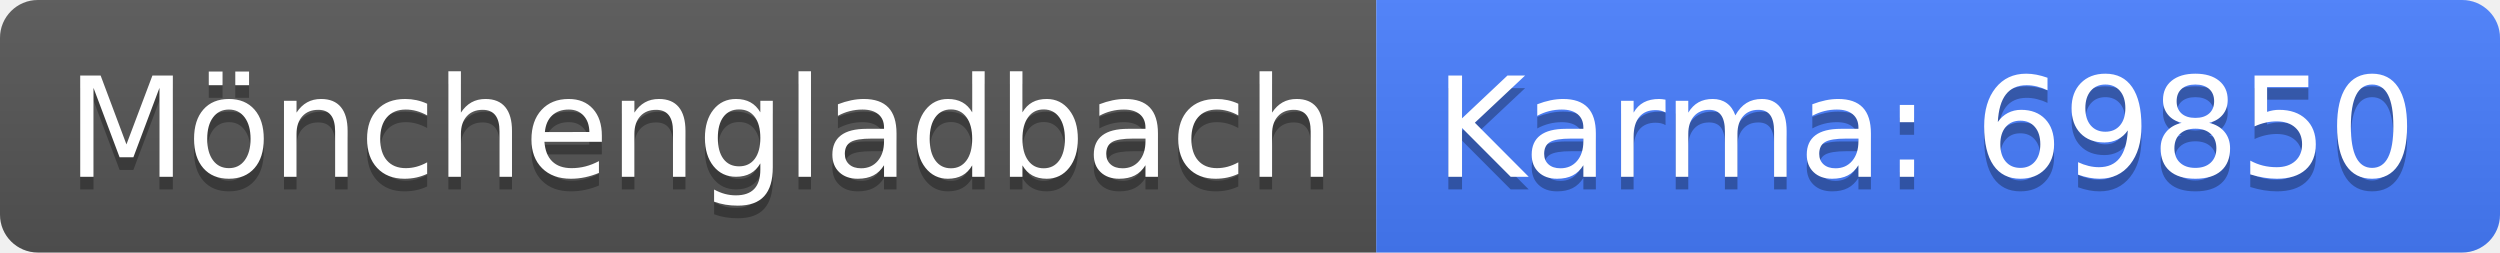
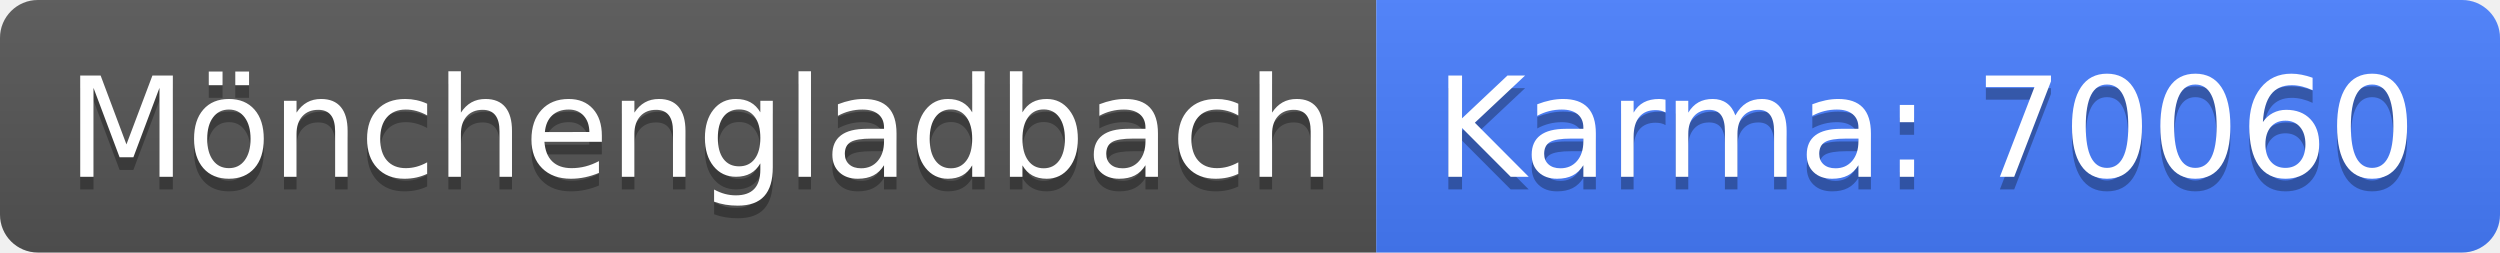
<svg xmlns="http://www.w3.org/2000/svg" width="198" height="20">
  <linearGradient id="b" x2="0" y2="100%">
    <stop offset="0" stop-color="#bbb" stop-opacity=".1" />
    <stop offset="1" stop-opacity=".1" />
  </linearGradient>
  <clipPath id="a">
    <rect width="198" height="20" rx="3" fill="#fff" />
  </clipPath>
  <g clip-path="url(#a)">
    <path fill="#555" d="M0 0h109v20H0z" />
    <path fill="#477eff" d="M109 0h89v20H109z" />
    <path fill="url(#b)" d="M0 0h198v20H0z" />
  </g>
  <g fill="#fff" text-anchor="middle" font-family="DejaVu Sans,Verdana,Geneva,sans-serif" font-size="110">
    <text x="555" y="150" fill="#010101" fill-opacity=".3" transform="scale(.1)" textLength="990">Mönchengladbach</text>
    <text x="555" y="140" transform="scale(.1)" textLength="990">Mönchengladbach</text>
-     <text x="1525" y="150" fill="#010101" fill-opacity=".3" transform="scale(.1)" textLength="790">Karma: 69850</text>
-     <text x="1525" y="140" transform="scale(.1)" textLength="790">Karma: 69850</text>
+     <text x="1525" y="150" fill="#010101" fill-opacity=".3" transform="scale(.1)" textLength="790">Karma: 70060</text>
+     <text x="1525" y="140" transform="scale(.1)" textLength="790">Karma: 70060</text>
  </g>
</svg>
